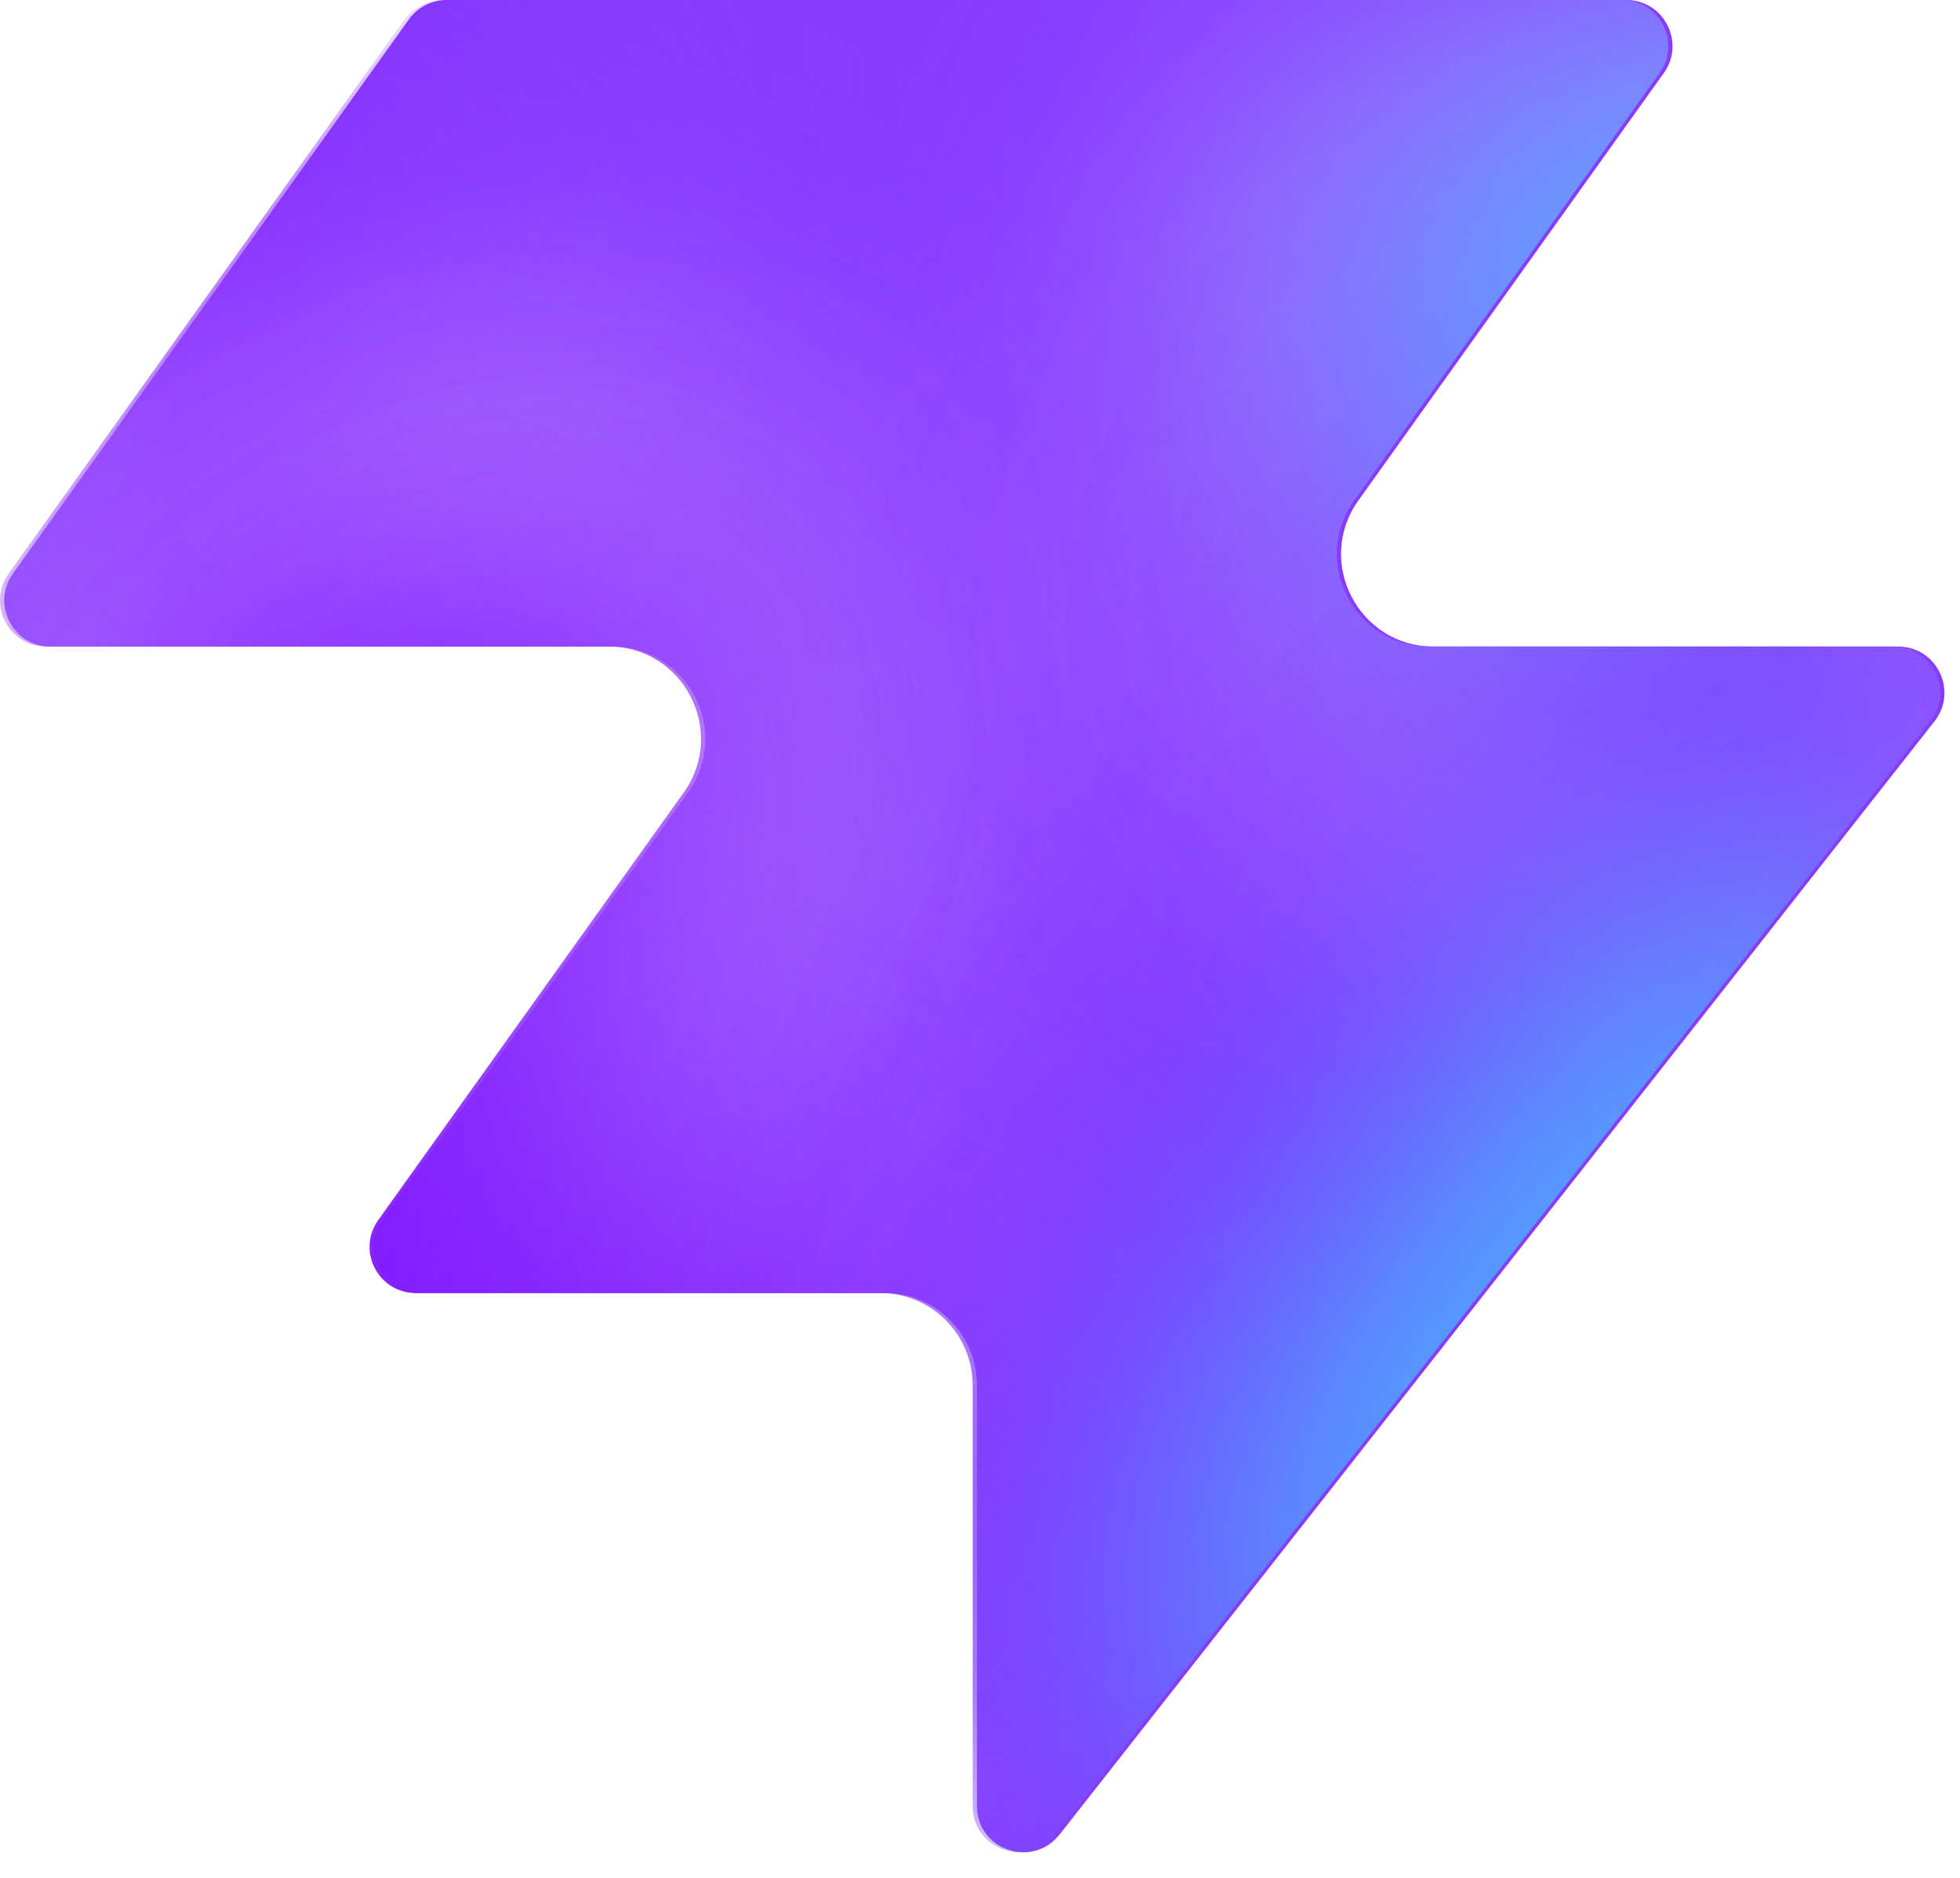
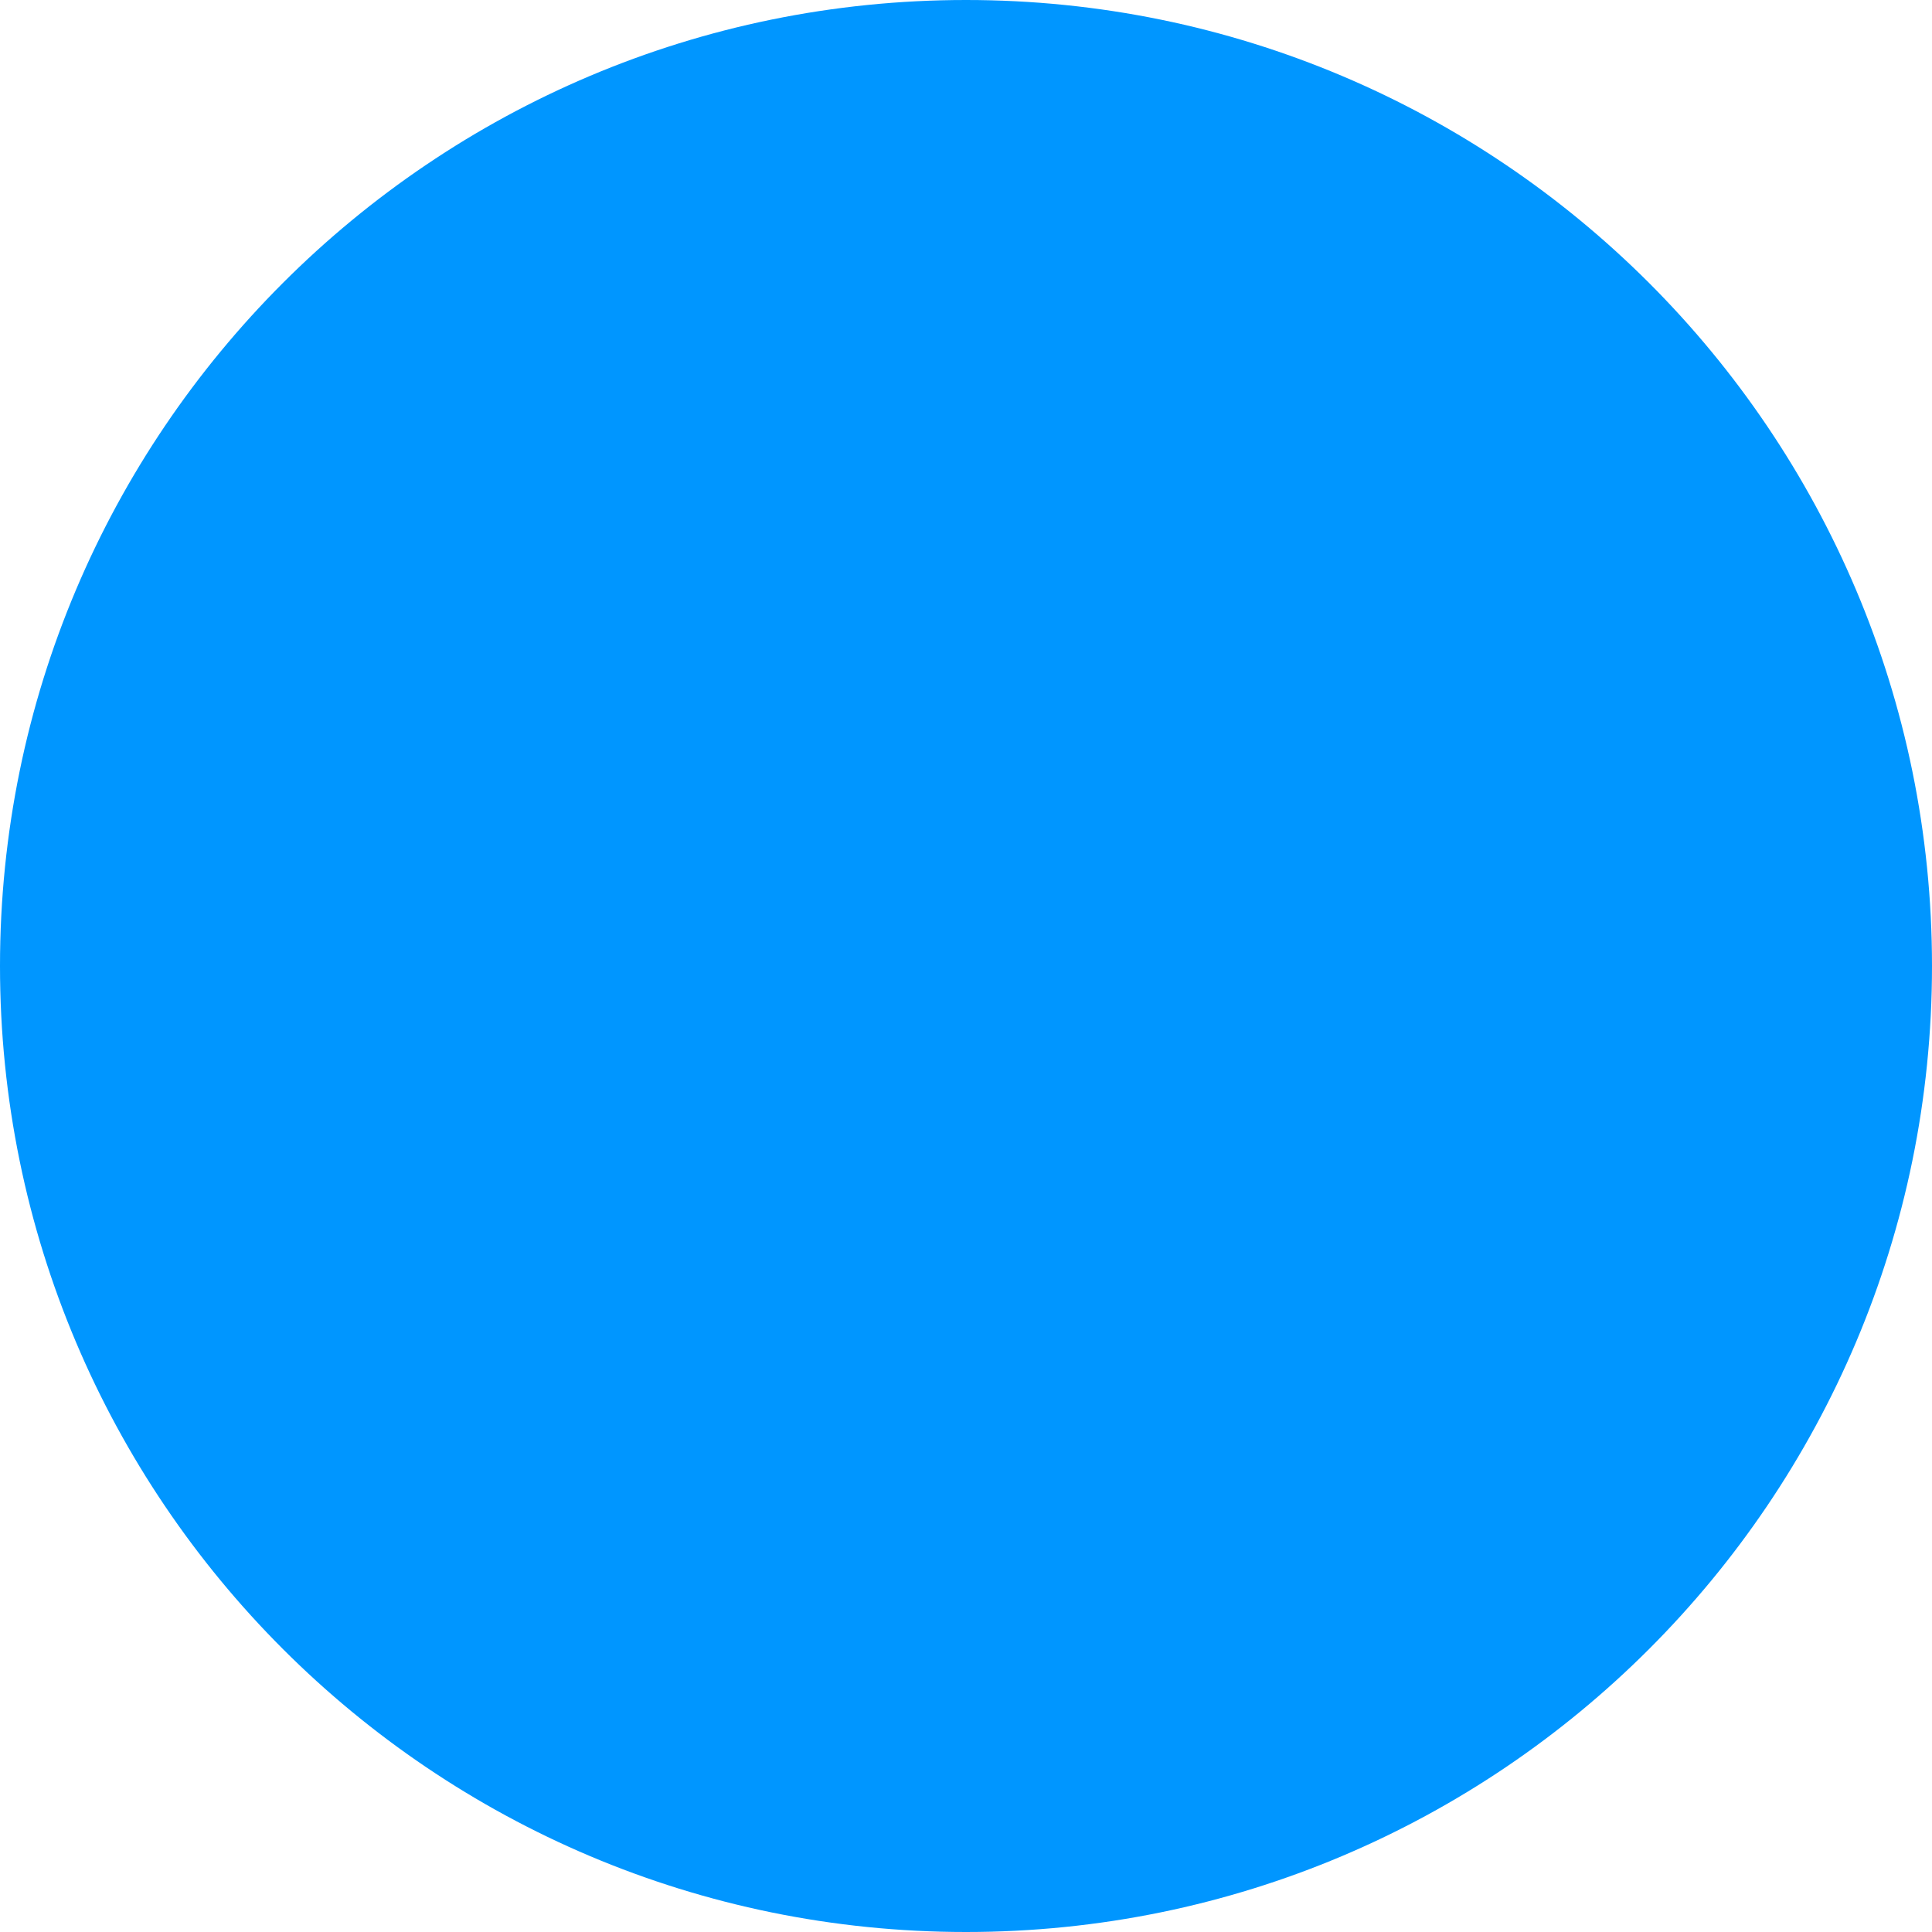
- <svg xmlns="http://www.w3.org/2000/svg" width="48" height="46" fill="none" viewBox="0 0 48 46">
-   <path fill="#863bff" d="M25.946 44.938c-.664.845-2.021.375-2.021-.698V33.937a2.26 2.26 0 0 0-2.262-2.262H10.287c-.92 0-1.456-1.04-.92-1.788l7.48-10.471c1.07-1.497 0-3.578-1.842-3.578H1.237c-.92 0-1.456-1.04-.92-1.788L10.013.474c.214-.297.556-.474.92-.474h28.894c.92 0 1.456 1.04.92 1.788l-7.48 10.471c-1.07 1.498 0 3.579 1.842 3.579h11.377c.943 0 1.473 1.088.89 1.83L25.947 44.94z" style="fill:#863bff;fill:color(display-p3 .525 .23 1);fill-opacity:1" />
-   <mask id="a" width="48" height="46" x="0" y="0" maskUnits="userSpaceOnUse" style="mask-type:alpha">
-     <path fill="#000" d="M25.842 44.938c-.664.844-2.021.375-2.021-.698V33.937a2.26 2.26 0 0 0-2.262-2.262H10.183c-.92 0-1.456-1.04-.92-1.788l7.48-10.471c1.07-1.498 0-3.579-1.842-3.579H1.133c-.92 0-1.456-1.04-.92-1.787L9.91.473c.214-.297.556-.474.92-.474h28.894c.92 0 1.456 1.04.92 1.788l-7.48 10.471c-1.07 1.498 0 3.578 1.842 3.578h11.377c.943 0 1.473 1.088.89 1.832L25.843 44.94z" style="fill:#000;fill-opacity:1" />
-   </mask>
-   <g mask="url(#a)">
-     <g filter="url(#b)">
-       <ellipse cx="5.508" cy="14.704" fill="#ede6ff" rx="5.508" ry="14.704" style="fill:#ede6ff;fill:color(display-p3 .927 .903 1);fill-opacity:1" transform="matrix(.00324 1 1 -.00324 -4.47 31.516)" />
-     </g>
-     <g filter="url(#c)">
-       <ellipse cx="10.399" cy="29.851" fill="#ede6ff" rx="10.399" ry="29.851" style="fill:#ede6ff;fill:color(display-p3 .927 .903 1);fill-opacity:1" transform="matrix(.00324 1 1 -.00324 -39.328 7.883)" />
-     </g>
-     <g filter="url(#d)">
-       <ellipse cx="5.508" cy="30.487" fill="#7e14ff" rx="5.508" ry="30.487" style="fill:#7e14ff;fill:color(display-p3 .492 .077 1);fill-opacity:1" transform="rotate(89.814 -25.913 -14.639)scale(1 -1)" />
-     </g>
-     <g filter="url(#e)">
-       <ellipse cx="5.508" cy="30.599" fill="#7e14ff" rx="5.508" ry="30.599" style="fill:#7e14ff;fill:color(display-p3 .492 .077 1);fill-opacity:1" transform="rotate(89.814 -32.644 -3.334)scale(1 -1)" />
-     </g>
-     <g filter="url(#f)">
-       <ellipse cx="5.508" cy="30.599" fill="#7e14ff" rx="5.508" ry="30.599" style="fill:#7e14ff;fill:color(display-p3 .492 .077 1);fill-opacity:1" transform="matrix(.00324 1 1 -.00324 -34.34 30.47)" />
-     </g>
-     <g filter="url(#g)">
-       <ellipse cx="14.072" cy="22.078" fill="#ede6ff" rx="14.072" ry="22.078" style="fill:#ede6ff;fill:color(display-p3 .927 .903 1);fill-opacity:1" transform="rotate(93.35 24.506 48.493)scale(-1 1)" />
-     </g>
-     <g filter="url(#h)">
-       <ellipse cx="3.47" cy="21.501" fill="#7e14ff" rx="3.47" ry="21.501" style="fill:#7e14ff;fill:color(display-p3 .492 .077 1);fill-opacity:1" transform="rotate(89.009 28.708 47.59)scale(-1 1)" />
-     </g>
-     <g filter="url(#i)">
-       <ellipse cx="3.47" cy="21.501" fill="#7e14ff" rx="3.47" ry="21.501" style="fill:#7e14ff;fill:color(display-p3 .492 .077 1);fill-opacity:1" transform="rotate(89.009 28.708 47.59)scale(-1 1)" />
-     </g>
-     <g filter="url(#j)">
-       <ellipse cx=".387" cy="8.972" fill="#7e14ff" rx="4.407" ry="29.108" style="fill:#7e14ff;fill:color(display-p3 .492 .077 1);fill-opacity:1" transform="rotate(39.51 .387 8.972)" />
-     </g>
-     <g filter="url(#k)">
-       <ellipse cx="47.523" cy="-6.092" fill="#7e14ff" rx="4.407" ry="29.108" style="fill:#7e14ff;fill:color(display-p3 .492 .077 1);fill-opacity:1" transform="rotate(37.892 47.523 -6.092)" />
-     </g>
-     <g filter="url(#l)">
-       <ellipse cx="41.412" cy="6.333" fill="#47bfff" rx="5.971" ry="9.665" style="fill:#47bfff;fill:color(display-p3 .28 .748 1);fill-opacity:1" transform="rotate(37.892 41.412 6.333)" />
-     </g>
-     <g filter="url(#m)">
-       <ellipse cx="-1.879" cy="38.332" fill="#7e14ff" rx="4.407" ry="29.108" style="fill:#7e14ff;fill:color(display-p3 .492 .077 1);fill-opacity:1" transform="rotate(37.892 -1.88 38.332)" />
-     </g>
-     <g filter="url(#n)">
-       <ellipse cx="-1.879" cy="38.332" fill="#7e14ff" rx="4.407" ry="29.108" style="fill:#7e14ff;fill:color(display-p3 .492 .077 1);fill-opacity:1" transform="rotate(37.892 -1.88 38.332)" />
-     </g>
-     <g filter="url(#o)">
-       <ellipse cx="35.651" cy="29.907" fill="#7e14ff" rx="4.407" ry="29.108" style="fill:#7e14ff;fill:color(display-p3 .492 .077 1);fill-opacity:1" transform="rotate(37.892 35.651 29.907)" />
-     </g>
-     <g filter="url(#p)">
-       <ellipse cx="38.418" cy="32.4" fill="#47bfff" rx="5.971" ry="15.297" style="fill:#47bfff;fill:color(display-p3 .28 .748 1);fill-opacity:1" transform="rotate(37.892 38.418 32.4)" />
-     </g>
-   </g>
-   <defs>
-     <filter id="b" width="60.045" height="41.654" x="-19.77" y="16.149" color-interpolation-filters="sRGB" filterUnits="userSpaceOnUse">
-       <feFlood flood-opacity="0" result="BackgroundImageFix" />
-       <feBlend in="SourceGraphic" in2="BackgroundImageFix" result="shape" />
-       <feGaussianBlur result="effect1_foregroundBlur_2002_17158" stdDeviation="7.659" />
-     </filter>
-     <filter id="c" width="90.34" height="51.437" x="-54.613" y="-7.533" color-interpolation-filters="sRGB" filterUnits="userSpaceOnUse">
-       <feFlood flood-opacity="0" result="BackgroundImageFix" />
-       <feBlend in="SourceGraphic" in2="BackgroundImageFix" result="shape" />
-       <feGaussianBlur result="effect1_foregroundBlur_2002_17158" stdDeviation="7.659" />
-     </filter>
-     <filter id="d" width="79.355" height="29.4" x="-49.64" y="2.03" color-interpolation-filters="sRGB" filterUnits="userSpaceOnUse">
-       <feFlood flood-opacity="0" result="BackgroundImageFix" />
-       <feBlend in="SourceGraphic" in2="BackgroundImageFix" result="shape" />
-       <feGaussianBlur result="effect1_foregroundBlur_2002_17158" stdDeviation="4.596" />
-     </filter>
-     <filter id="e" width="79.579" height="29.4" x="-45.045" y="20.029" color-interpolation-filters="sRGB" filterUnits="userSpaceOnUse">
-       <feFlood flood-opacity="0" result="BackgroundImageFix" />
-       <feBlend in="SourceGraphic" in2="BackgroundImageFix" result="shape" />
-       <feGaussianBlur result="effect1_foregroundBlur_2002_17158" stdDeviation="4.596" />
-     </filter>
-     <filter id="f" width="79.579" height="29.4" x="-43.513" y="21.178" color-interpolation-filters="sRGB" filterUnits="userSpaceOnUse">
-       <feFlood flood-opacity="0" result="BackgroundImageFix" />
-       <feBlend in="SourceGraphic" in2="BackgroundImageFix" result="shape" />
-       <feGaussianBlur result="effect1_foregroundBlur_2002_17158" stdDeviation="4.596" />
-     </filter>
-     <filter id="g" width="74.749" height="58.852" x="15.756" y="-17.901" color-interpolation-filters="sRGB" filterUnits="userSpaceOnUse">
-       <feFlood flood-opacity="0" result="BackgroundImageFix" />
-       <feBlend in="SourceGraphic" in2="BackgroundImageFix" result="shape" />
-       <feGaussianBlur result="effect1_foregroundBlur_2002_17158" stdDeviation="7.659" />
-     </filter>
-     <filter id="h" width="61.377" height="25.362" x="23.548" y="2.284" color-interpolation-filters="sRGB" filterUnits="userSpaceOnUse">
-       <feFlood flood-opacity="0" result="BackgroundImageFix" />
-       <feBlend in="SourceGraphic" in2="BackgroundImageFix" result="shape" />
-       <feGaussianBlur result="effect1_foregroundBlur_2002_17158" stdDeviation="4.596" />
-     </filter>
-     <filter id="i" width="61.377" height="25.362" x="23.548" y="2.284" color-interpolation-filters="sRGB" filterUnits="userSpaceOnUse">
-       <feFlood flood-opacity="0" result="BackgroundImageFix" />
-       <feBlend in="SourceGraphic" in2="BackgroundImageFix" result="shape" />
-       <feGaussianBlur result="effect1_foregroundBlur_2002_17158" stdDeviation="4.596" />
-     </filter>
-     <filter id="j" width="56.045" height="63.649" x="-27.636" y="-22.853" color-interpolation-filters="sRGB" filterUnits="userSpaceOnUse">
-       <feFlood flood-opacity="0" result="BackgroundImageFix" />
-       <feBlend in="SourceGraphic" in2="BackgroundImageFix" result="shape" />
-       <feGaussianBlur result="effect1_foregroundBlur_2002_17158" stdDeviation="4.596" />
-     </filter>
-     <filter id="k" width="54.814" height="64.646" x="20.116" y="-38.415" color-interpolation-filters="sRGB" filterUnits="userSpaceOnUse">
-       <feFlood flood-opacity="0" result="BackgroundImageFix" />
-       <feBlend in="SourceGraphic" in2="BackgroundImageFix" result="shape" />
-       <feGaussianBlur result="effect1_foregroundBlur_2002_17158" stdDeviation="4.596" />
-     </filter>
-     <filter id="l" width="33.541" height="35.313" x="24.641" y="-11.323" color-interpolation-filters="sRGB" filterUnits="userSpaceOnUse">
-       <feFlood flood-opacity="0" result="BackgroundImageFix" />
-       <feBlend in="SourceGraphic" in2="BackgroundImageFix" result="shape" />
-       <feGaussianBlur result="effect1_foregroundBlur_2002_17158" stdDeviation="4.596" />
-     </filter>
-     <filter id="m" width="54.814" height="64.646" x="-29.286" y="6.009" color-interpolation-filters="sRGB" filterUnits="userSpaceOnUse">
-       <feFlood flood-opacity="0" result="BackgroundImageFix" />
-       <feBlend in="SourceGraphic" in2="BackgroundImageFix" result="shape" />
-       <feGaussianBlur result="effect1_foregroundBlur_2002_17158" stdDeviation="4.596" />
-     </filter>
-     <filter id="n" width="54.814" height="64.646" x="-29.286" y="6.009" color-interpolation-filters="sRGB" filterUnits="userSpaceOnUse">
-       <feFlood flood-opacity="0" result="BackgroundImageFix" />
-       <feBlend in="SourceGraphic" in2="BackgroundImageFix" result="shape" />
-       <feGaussianBlur result="effect1_foregroundBlur_2002_17158" stdDeviation="4.596" />
-     </filter>
-     <filter id="o" width="54.814" height="64.646" x="8.244" y="-2.416" color-interpolation-filters="sRGB" filterUnits="userSpaceOnUse">
-       <feFlood flood-opacity="0" result="BackgroundImageFix" />
-       <feBlend in="SourceGraphic" in2="BackgroundImageFix" result="shape" />
-       <feGaussianBlur result="effect1_foregroundBlur_2002_17158" stdDeviation="4.596" />
-     </filter>
-     <filter id="p" width="39.409" height="43.623" x="18.713" y="10.588" color-interpolation-filters="sRGB" filterUnits="userSpaceOnUse">
-       <feFlood flood-opacity="0" result="BackgroundImageFix" />
-       <feBlend in="SourceGraphic" in2="BackgroundImageFix" result="shape" />
-       <feGaussianBlur result="effect1_foregroundBlur_2002_17158" stdDeviation="4.596" />
-     </filter>
-   </defs>
+ <svg xmlns="http://www.w3.org/2000/svg" viewBox="0 0 48 48">
+   <circle cx="24" cy="24" r="24" fill="#0096ff" />
</svg>
